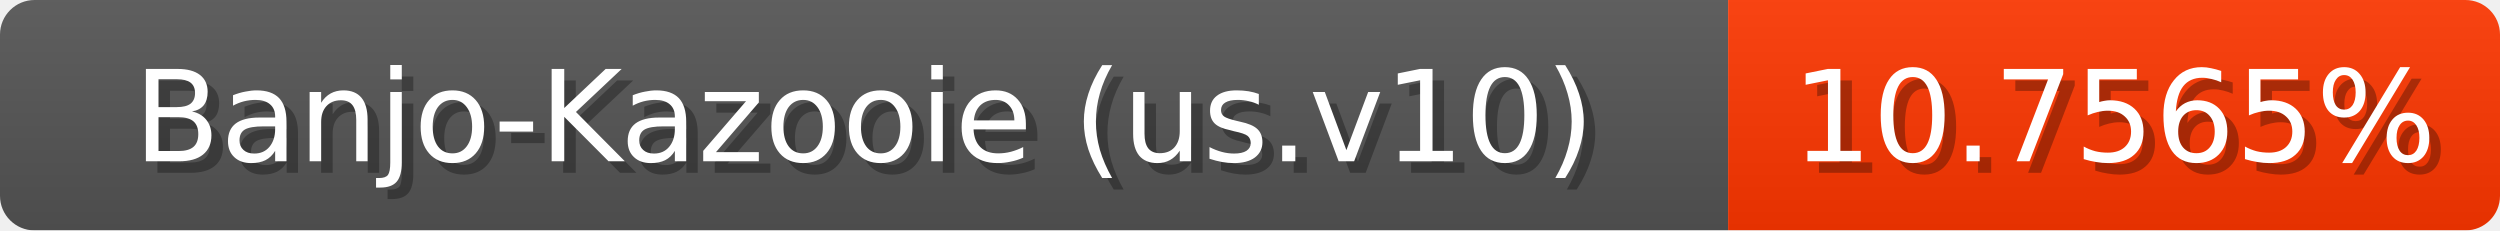
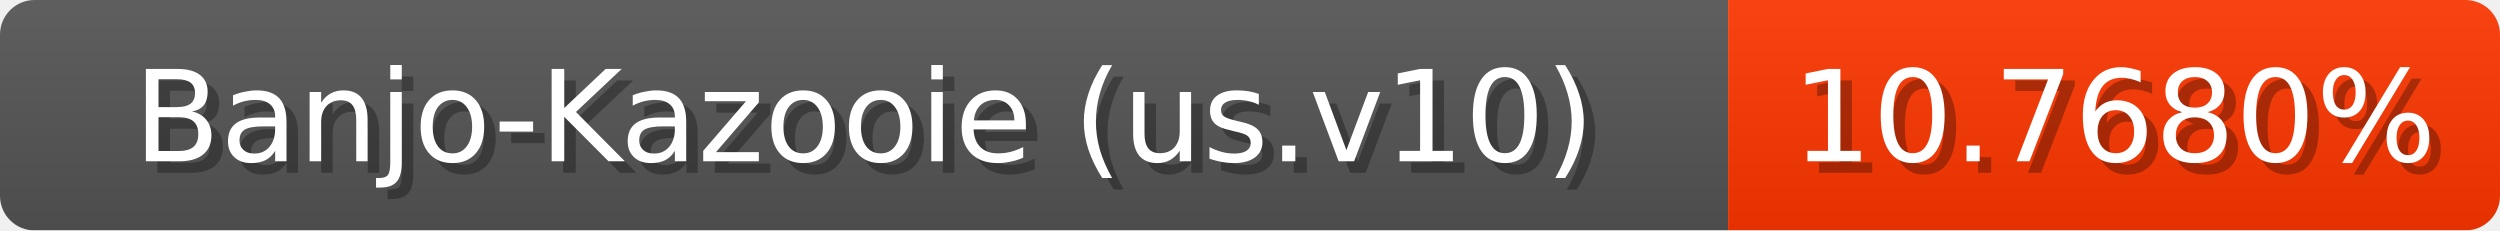
<svg xmlns="http://www.w3.org/2000/svg" width="217" height="20">
  <linearGradient id="b" x2="0" y2="100%">
    <stop offset="0" stop-color="#bbb" stop-opacity=".1" />
    <stop offset="1" stop-opacity=".1" />
  </linearGradient>
  <mask id="anybadge_1">
    <rect width="217" height="20" rx="3" fill="#fff" />
  </mask>
  <g mask="url(#anybadge_1)">
    <path fill="#555" d="M0 0h150v20H0z" />
    <path fill="#ff3700" d="M150 0h67v20H150z" />
    <path fill="url(#b)" d="M0 0h217v20H0z" />
  </g>
  <g fill="#fff" text-anchor="middle" font-family="DejaVu Sans,Verdana,Geneva,sans-serif" font-size="11">
    <text x="76.0" y="15" fill="#010101" fill-opacity=".3">Banjo-Kazooie (us.v10)</text>
    <text x="75.0" y="14">Banjo-Kazooie (us.v10)</text>
  </g>
  <g fill="#fff" text-anchor="middle" font-family="DejaVu Sans,Verdana,Geneva,sans-serif" font-size="11">
-     <text x="184.5" y="15" fill="#010101" fill-opacity=".3">10.7565%</text>
-     <text x="183.5" y="14">10.7565%</text>
+     <text x="184.5" y="15" fill="#010101" fill-opacity=".3">10.7680%</text>
+     <text x="183.5" y="14">10.7680%</text>
  </g>
</svg>
